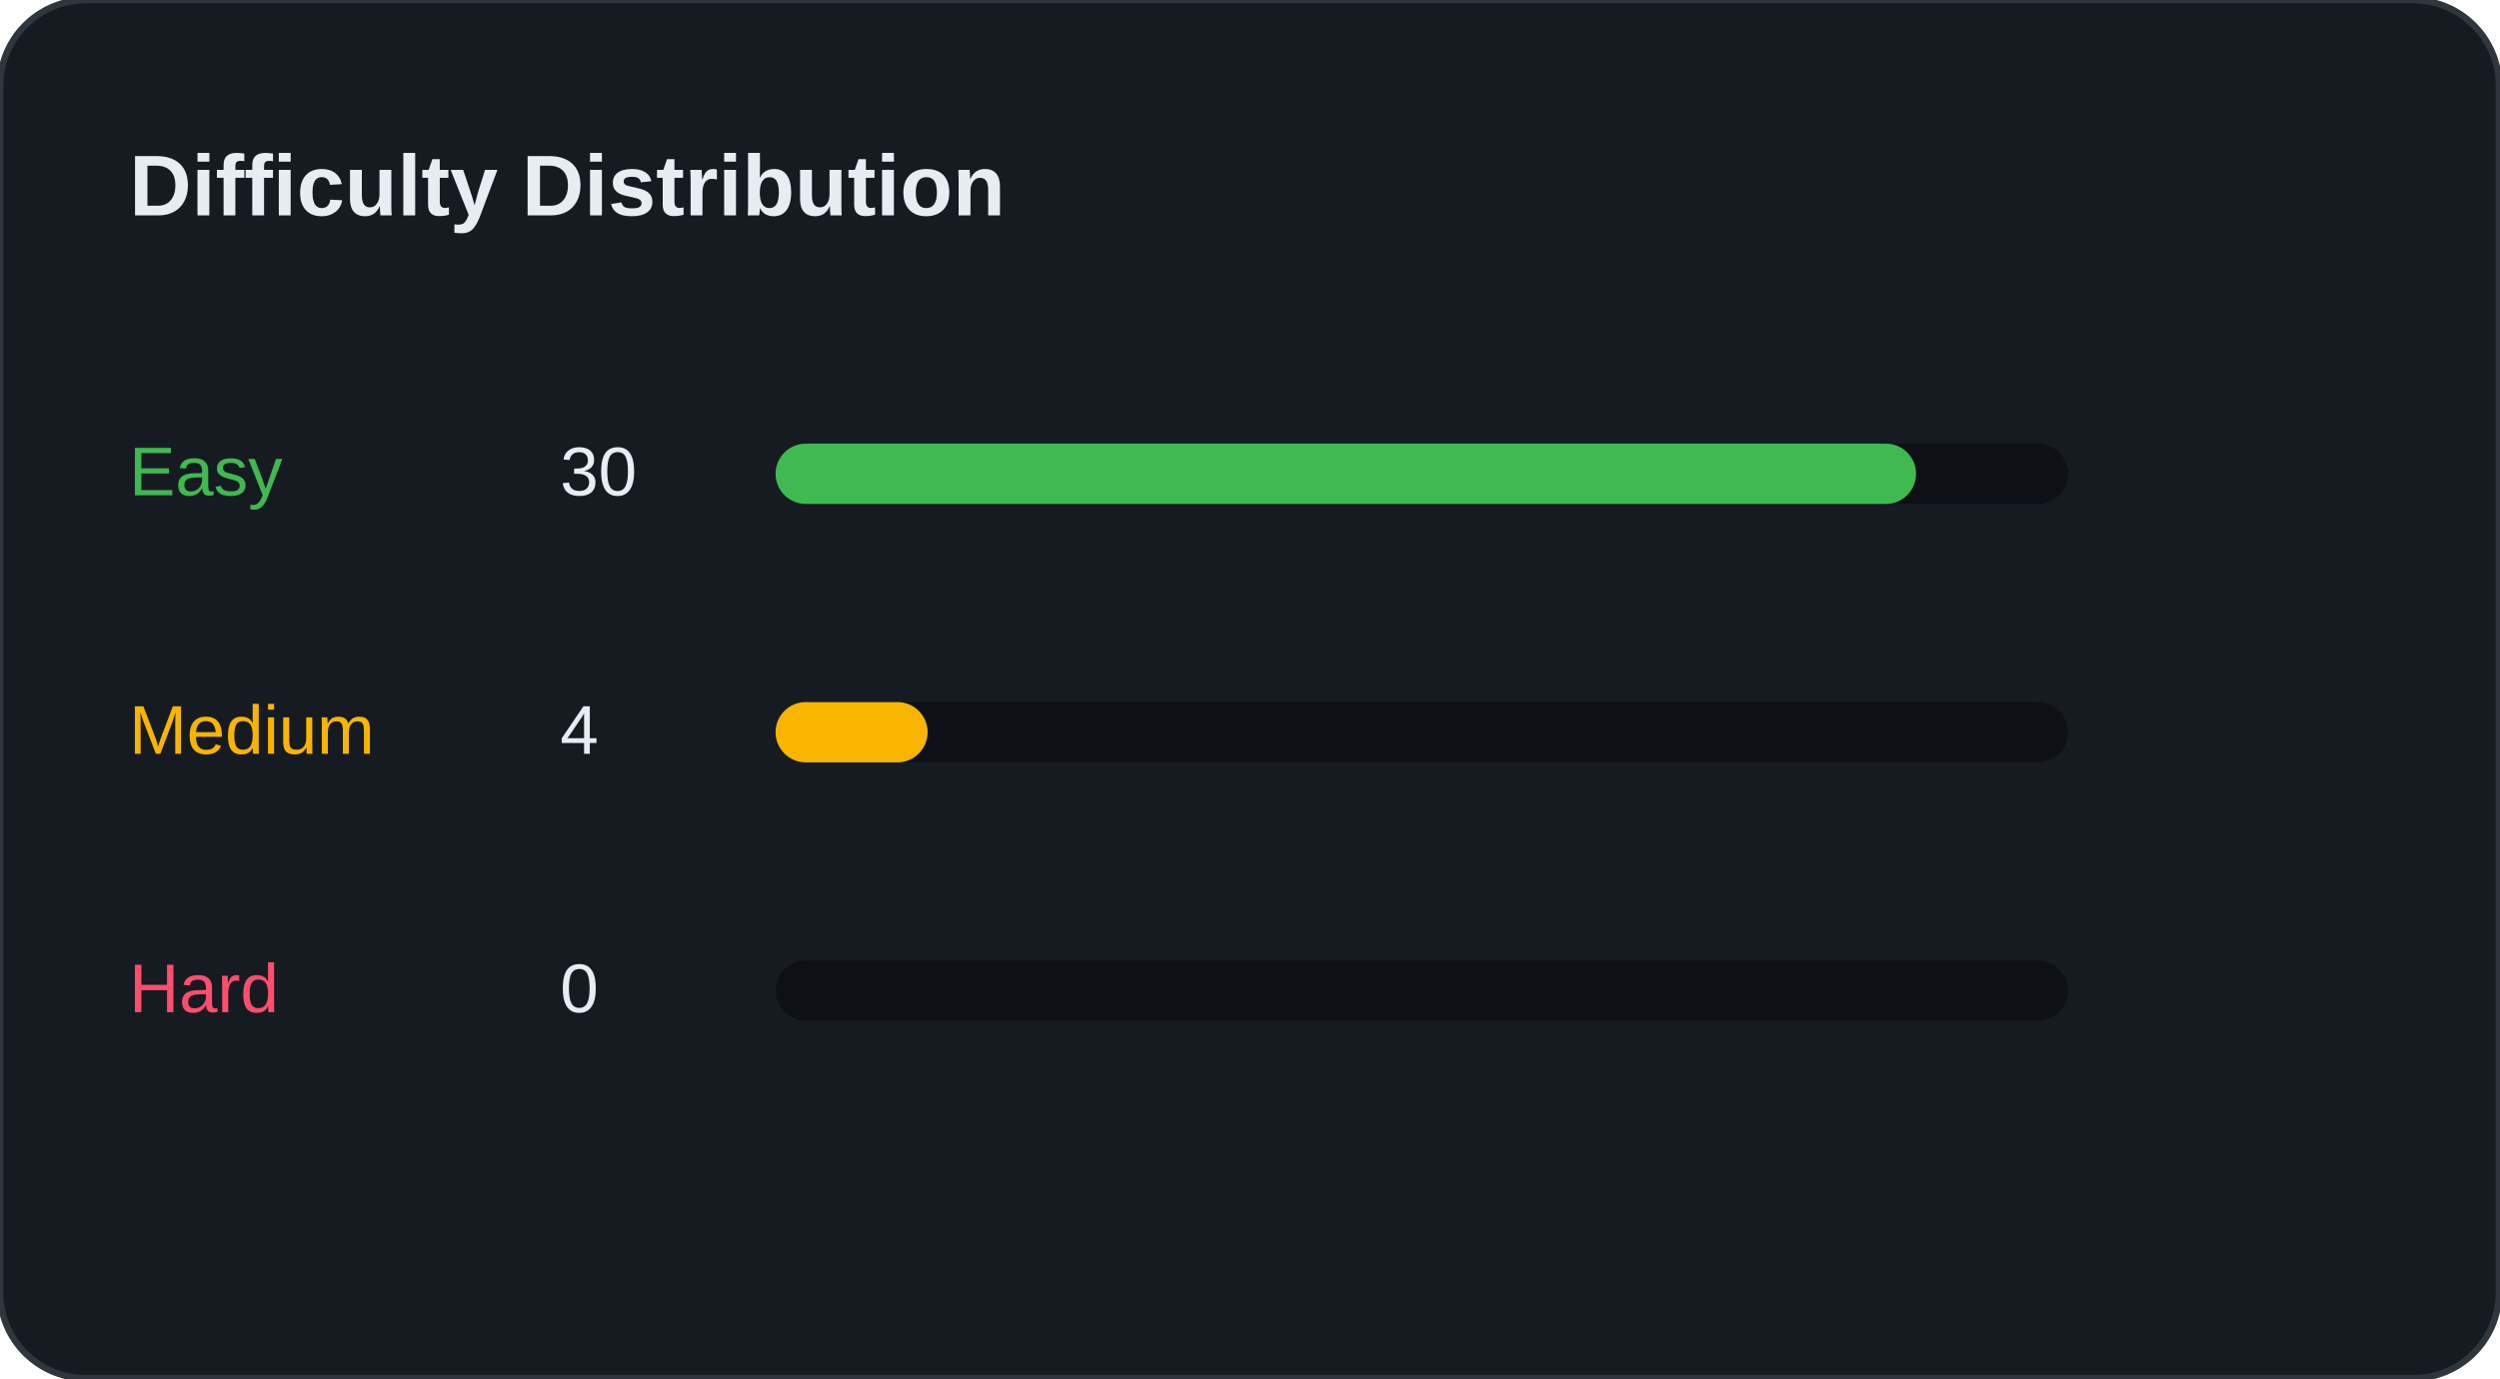
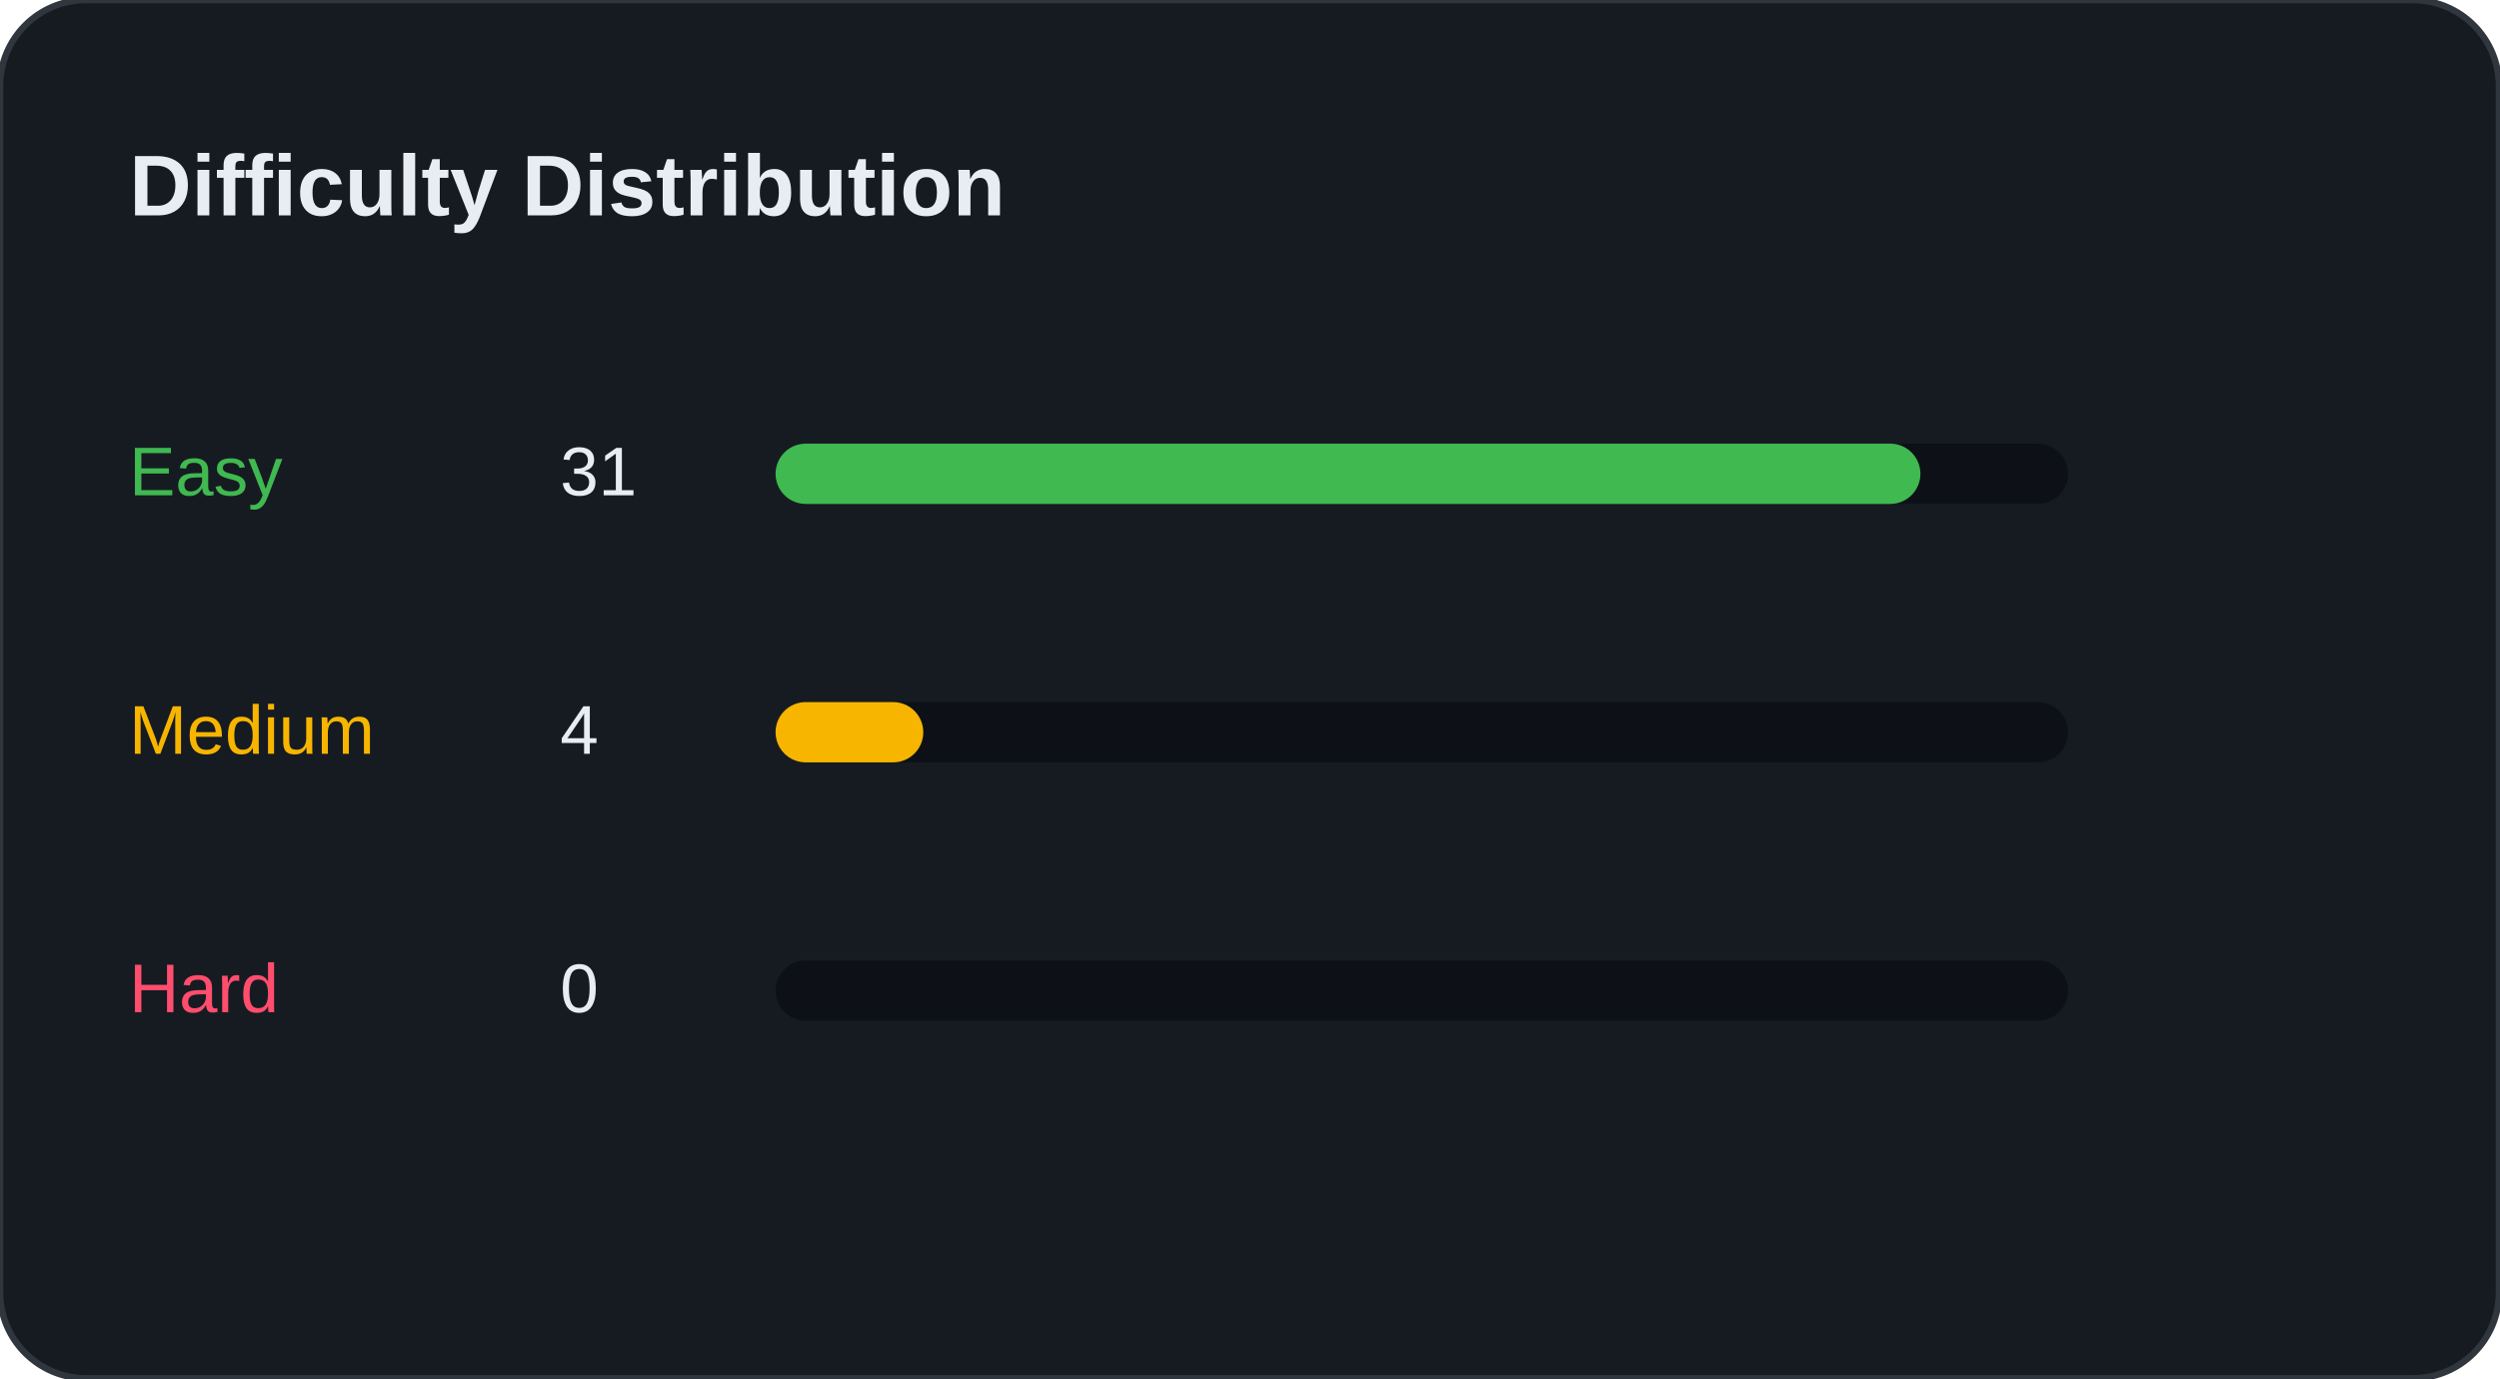
<svg xmlns="http://www.w3.org/2000/svg" width="100%" viewBox="0 0 580 320" preserveAspectRatio="xMidYMid meet">
  <rect width="580" height="320" rx="20" fill="#161B22" stroke="#30363D" stroke-width="1.5" />
  <text x="30" y="50" font-family="Segoe UI, Arial, sans-serif" font-size="20" font-weight="bold" fill="#E6EDF3">Difficulty Distribution</text>
  <g transform="translate(30, 100)">
    <text x="0" y="15" font-family="Segoe UI, Arial, sans-serif" font-size="16" fill="#3FB950">Easy</text>
-     <text x="100" y="15" font-family="Segoe UI, Arial, sans-serif" font-size="16" fill="#E6EDF3">30</text>
+     <text x="100" y="15" font-family="Segoe UI, Arial, sans-serif" font-size="16" fill="#E6EDF3">31</text>
    <rect x="150" y="3" width="300" height="14" rx="7" fill="#0D1117" />
-     <rect x="150" y="3" width="264.706" height="14" rx="7" fill="#3FB950" />
+     <rect x="150" y="3" width="265.714" height="14" rx="7" fill="#3FB950" />
  </g>
  <g transform="translate(30, 160)">
    <text x="0" y="15" font-family="Segoe UI, Arial, sans-serif" font-size="16" fill="#F7B500">Medium</text>
    <text x="100" y="15" font-family="Segoe UI, Arial, sans-serif" font-size="16" fill="#E6EDF3">4</text>
    <rect x="150" y="3" width="300" height="14" rx="7" fill="#0D1117" />
-     <rect x="150" y="3" width="35.294" height="14" rx="7" fill="#F7B500" />
+     <rect x="150" y="3" width="34.286" height="14" rx="7" fill="#F7B500" />
  </g>
  <g transform="translate(30, 220)">
    <text x="0" y="15" font-family="Segoe UI, Arial, sans-serif" font-size="16" fill="#FF4D6D">Hard</text>
    <text x="100" y="15" font-family="Segoe UI, Arial, sans-serif" font-size="16" fill="#E6EDF3">0</text>
    <rect x="150" y="3" width="300" height="14" rx="7" fill="#0D1117" />
    <rect x="150" y="3" width="0" height="14" rx="7" fill="#FF4D6D" />
  </g>
</svg>
